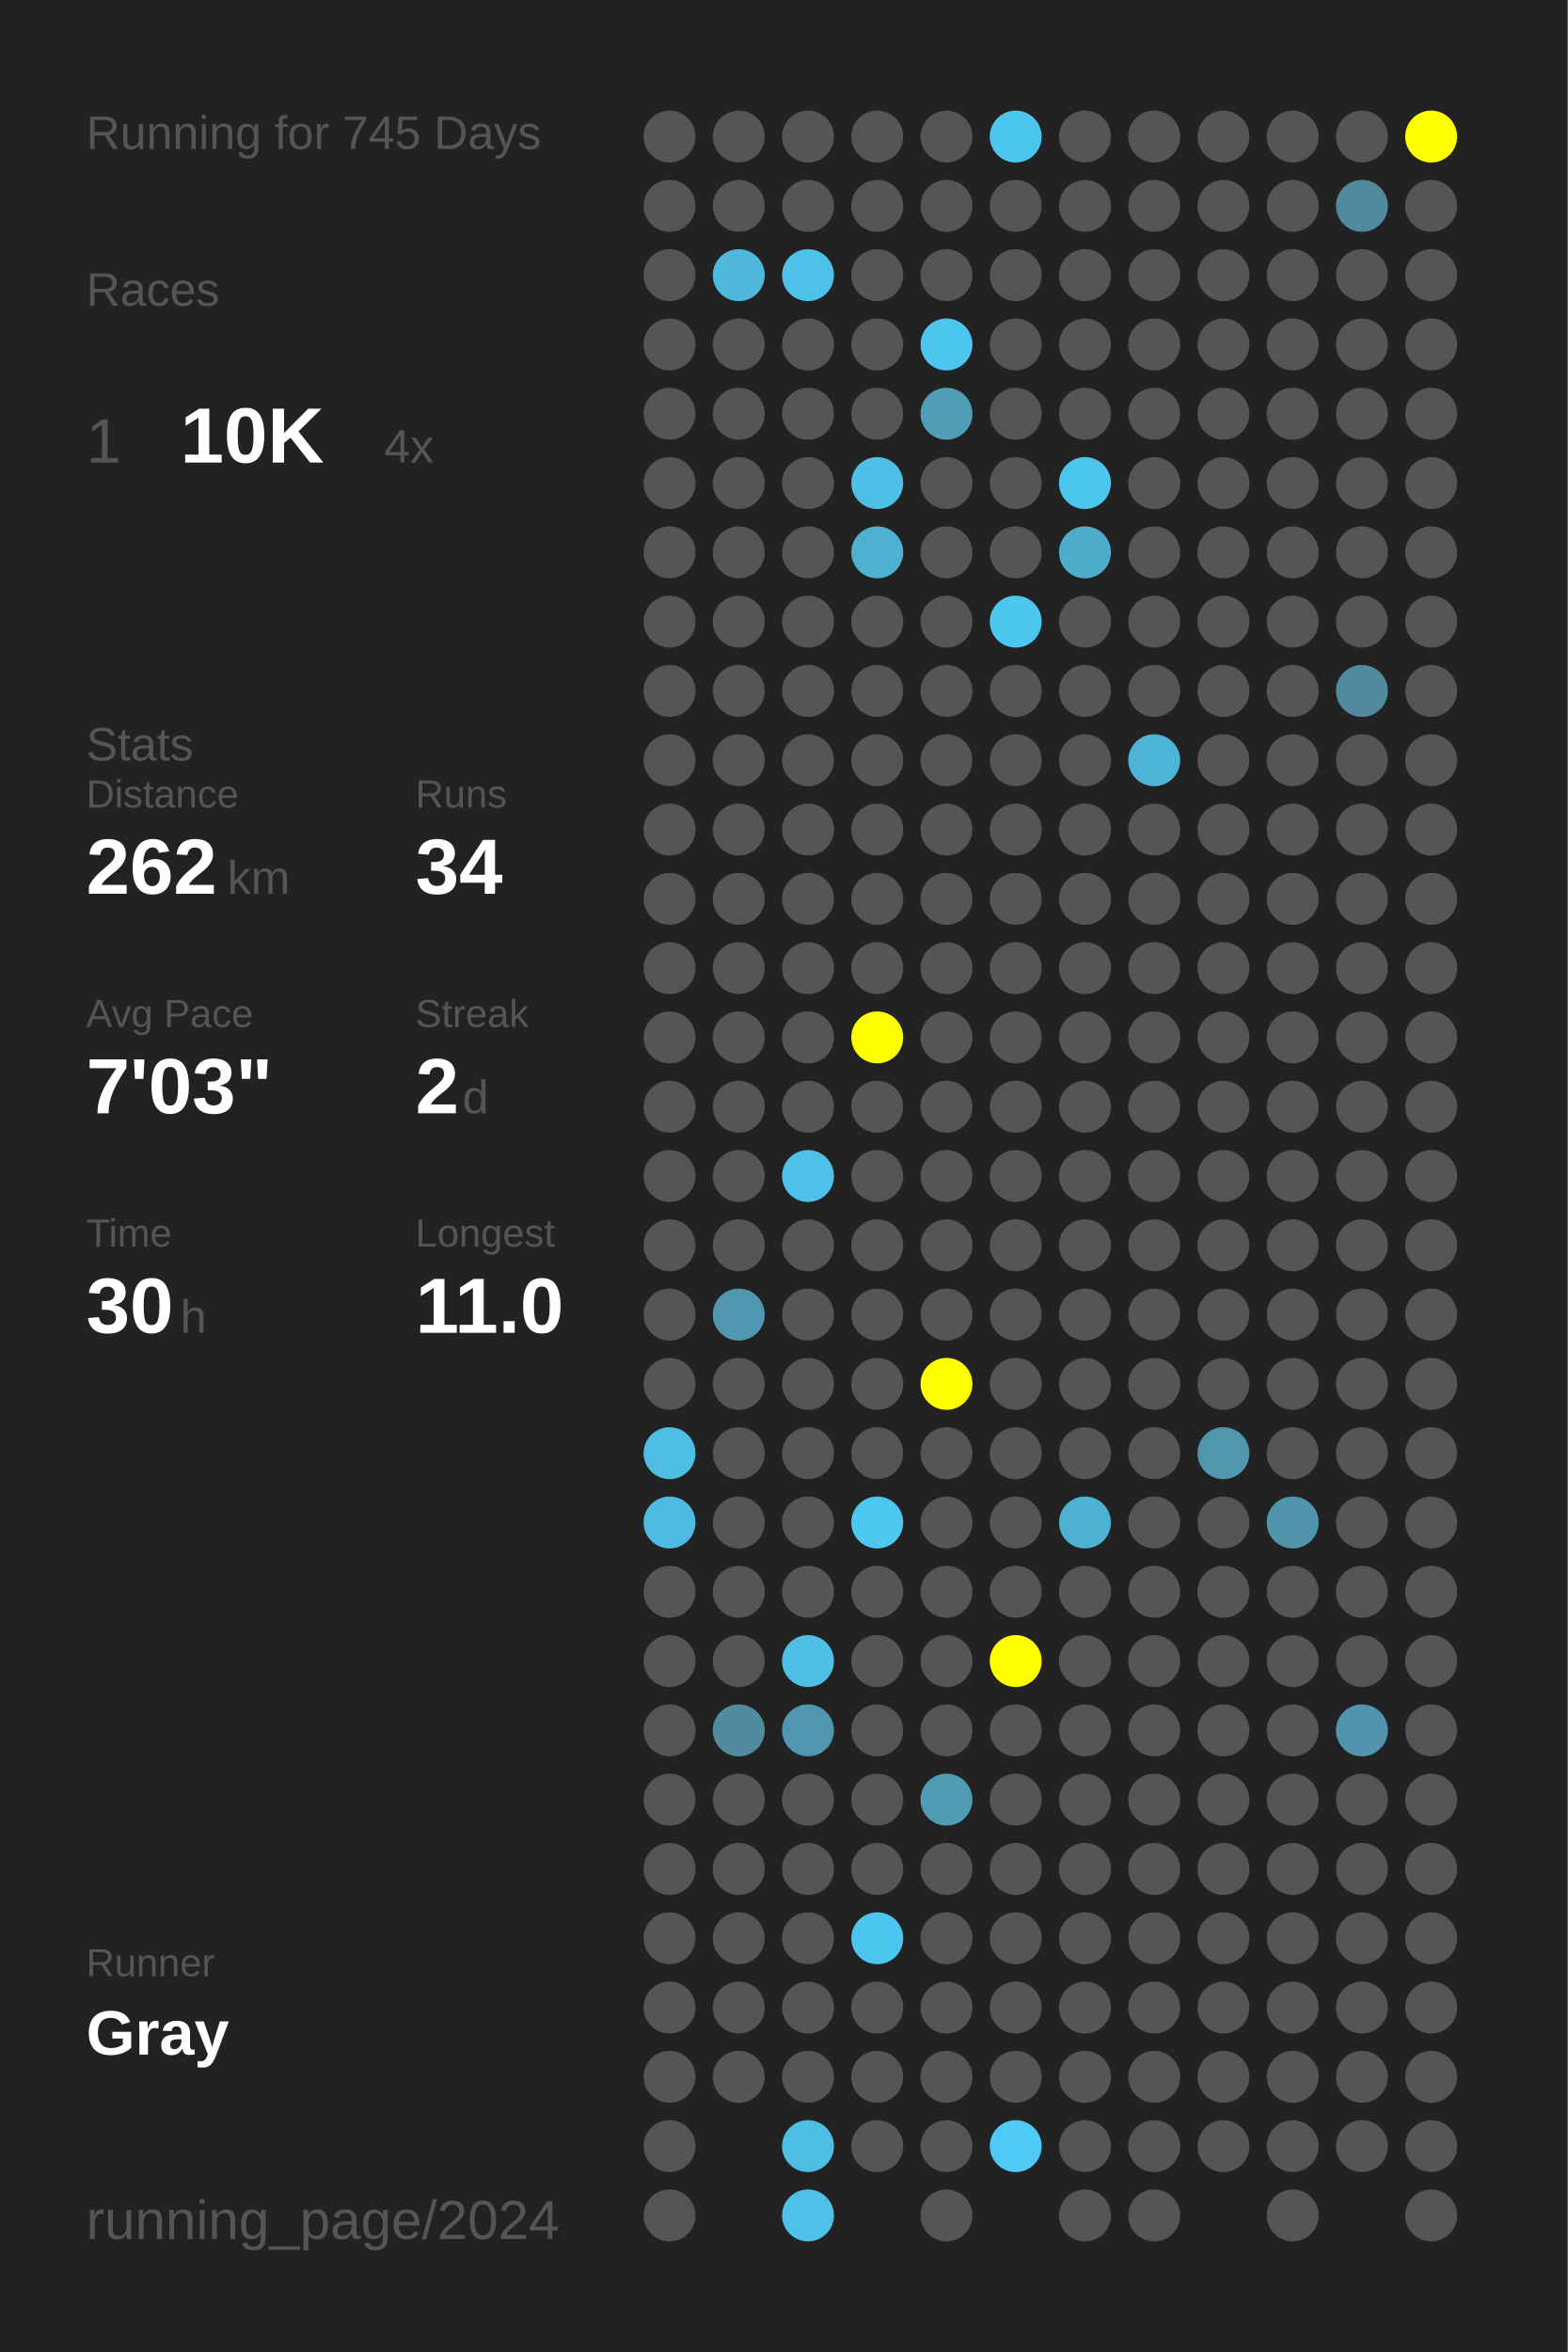
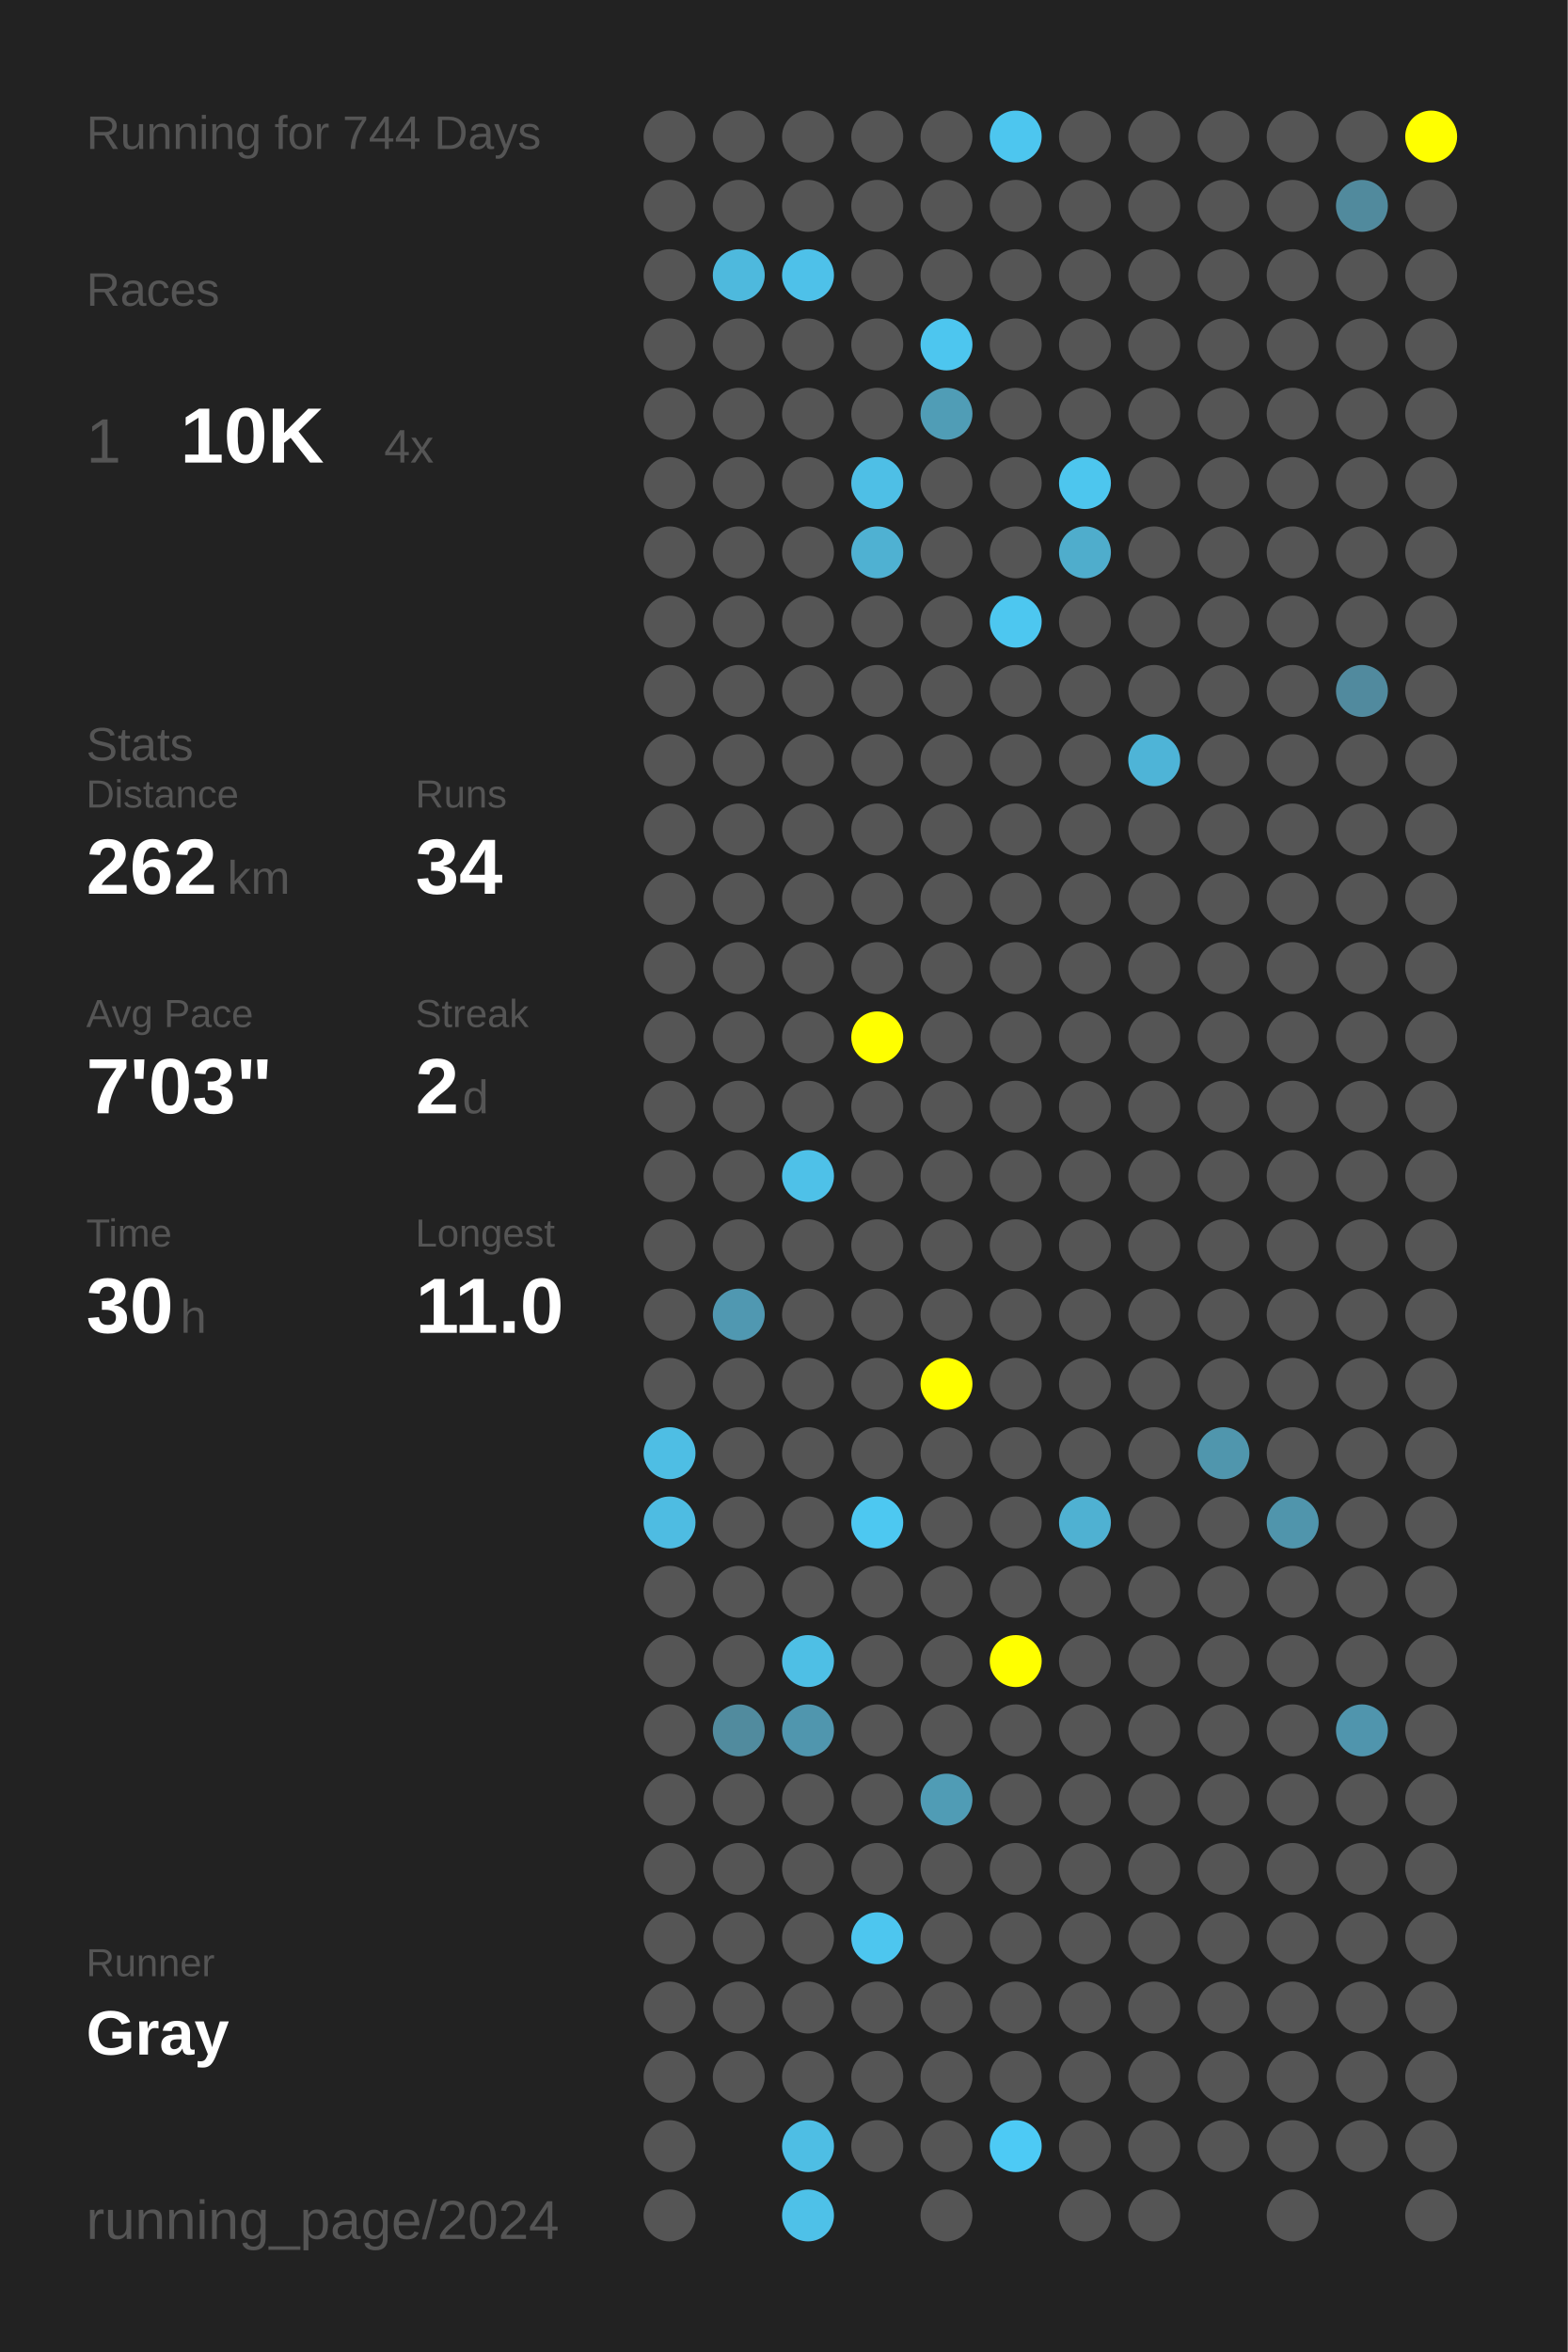
<svg xmlns="http://www.w3.org/2000/svg" baseProfile="full" height="300mm" version="1.1" viewBox="0,0,200,300" width="200mm">
  <defs />
  <rect fill="#222222" height="300" width="200" x="0" y="0" />
-   <text fill="#555555" style="font-size:6px; font-family:Arial;" x="11" y="19">Running for 745 Days</text>
+   <text fill="#555555" style="font-size:6px; font-family:Arial;" x="11" y="19">Running for 744 Days</text>
  <text fill="#555555" style="font-size:6px; font-family:Arial;" x="11" y="39">Races</text>
  <text fill="#555555" style="font-size:8px; font-family:Arial;" x="11" y="59">1</text>
  <text fill="#FFFFFF" style="font-size:10px; font-family:Arial; font-weight:bold;" x="23" y="59">10K</text>
  <text fill="#555555" style="font-size:6px; font-family:Arial;" x="49" y="59">4x</text>
  <text fill="#555555" style="font-size:6px; font-family:Arial;" x="11" y="97">Stats</text>
  <text fill="#555555" style="font-size:5px; font-family:Arial;" x="11" y="103">Distance</text>
  <text fill="#FFFFFF" style="font-size:10px; font-family:Arial; font-weight:bold;" x="11" y="114">262</text>
  <text fill="#555555" style="font-size:6px; font-family:Arial;" x="29" y="114">km</text>
  <text fill="#555555" style="font-size:5px; font-family:Arial;" x="53" y="103">Runs</text>
  <text fill="#FFFFFF" style="font-size:10px; font-family:Arial; font-weight:bold;" x="53" y="114">34</text>
  <text fill="#555555" style="font-size:5px; font-family:Arial;" x="11" y="131">Avg Pace</text>
  <text fill="#FFFFFF" style="font-size:10px; font-family:Arial; font-weight:bold;" x="11" y="142">7'03"</text>
  <text fill="#555555" style="font-size:5px; font-family:Arial;" x="53" y="131">Streak</text>
  <text fill="#FFFFFF" style="font-size:10px; font-family:Arial; font-weight:bold;" x="53" y="142">2</text>
  <text fill="#555555" style="font-size:6px; font-family:Arial;" x="59" y="142">d</text>
  <text fill="#555555" style="font-size:5px; font-family:Arial;" x="11" y="159">Time</text>
  <text fill="#FFFFFF" style="font-size:10px; font-family:Arial; font-weight:bold;" x="11" y="170">30</text>
  <text fill="#555555" style="font-size:6px; font-family:Arial;" x="23" y="170">h</text>
  <text fill="#555555" style="font-size:5px; font-family:Arial;" x="53" y="159">Longest</text>
  <text fill="#FFFFFF" style="font-size:10px; font-family:Arial; font-weight:bold;" x="53" y="170">11.0</text>
  <text fill="#555555" style="font-size:5px; font-family:Arial;" x="11" y="252.065">Runner</text>
  <text fill="#FFFFFF" style="font-size:8px; font-family:Arial; font-weight:bold;" x="11" y="262.065">Gray</text>
  <text fill="#555555" style="font-size:7px; font-family:Arial;" x="11" y="285.581">running_page/2024</text>
  <circle cx="85.417" cy="17.419" fill="#555555" r="3.312" />
  <circle cx="85.417" cy="26.258" fill="#555555" r="3.312" />
  <circle cx="85.417" cy="35.097" fill="#555555" r="3.312" />
  <circle cx="85.417" cy="43.935" fill="#555555" r="3.312" />
  <circle cx="85.417" cy="52.774" fill="#555555" r="3.312" />
  <circle cx="85.417" cy="61.613" fill="#555555" r="3.312" />
  <circle cx="85.417" cy="70.452" fill="#555555" r="3.312" />
  <circle cx="85.417" cy="79.29" fill="#555555" r="3.312" />
  <circle cx="85.417" cy="88.129" fill="#555555" r="3.312" />
  <circle cx="85.417" cy="96.968" fill="#555555" r="3.312" />
  <circle cx="85.417" cy="105.806" fill="#555555" r="3.312" />
  <circle cx="85.417" cy="114.645" fill="#555555" r="3.312" />
  <circle cx="85.417" cy="123.484" fill="#555555" r="3.312" />
  <circle cx="85.417" cy="132.323" fill="#555555" r="3.312" />
  <circle cx="85.417" cy="141.161" fill="#555555" r="3.312" />
  <circle cx="85.417" cy="150" fill="#555555" r="3.312" />
  <circle cx="85.417" cy="158.839" fill="#555555" r="3.312" />
  <circle cx="85.417" cy="167.677" fill="#555555" r="3.312" />
  <circle cx="85.417" cy="176.516" fill="#555555" r="3.312" />
  <circle cx="85.417" cy="185.355" fill="#4ebee4" r="3.312" />
  <circle cx="85.417" cy="194.194" fill="#4ebce2" r="3.312" />
  <circle cx="85.417" cy="203.032" fill="#555555" r="3.312" />
  <circle cx="85.417" cy="211.871" fill="#555555" r="3.312" />
  <circle cx="85.417" cy="220.71" fill="#555555" r="3.312" />
  <circle cx="85.417" cy="229.548" fill="#555555" r="3.312" />
  <circle cx="85.417" cy="238.387" fill="#555555" r="3.312" />
  <circle cx="85.417" cy="247.226" fill="#555555" r="3.312" />
  <circle cx="85.417" cy="256.065" fill="#555555" r="3.312" />
  <circle cx="85.417" cy="264.903" fill="#555555" r="3.312" />
  <circle cx="85.417" cy="273.742" fill="#555555" r="3.312" />
  <circle cx="85.417" cy="282.581" fill="#555555" r="3.312" />
  <circle cx="94.25" cy="17.419" fill="#555555" r="3.312" />
  <circle cx="94.25" cy="26.258" fill="#555555" r="3.312" />
  <circle cx="94.25" cy="35.097" fill="#4eb9dd" r="3.312" />
  <circle cx="94.25" cy="43.935" fill="#555555" r="3.312" />
  <circle cx="94.25" cy="52.774" fill="#555555" r="3.312" />
  <circle cx="94.25" cy="61.613" fill="#555555" r="3.312" />
  <circle cx="94.25" cy="70.452" fill="#555555" r="3.312" />
  <circle cx="94.25" cy="79.29" fill="#555555" r="3.312" />
  <circle cx="94.25" cy="88.129" fill="#555555" r="3.312" />
  <circle cx="94.25" cy="96.968" fill="#555555" r="3.312" />
  <circle cx="94.25" cy="105.806" fill="#555555" r="3.312" />
  <circle cx="94.25" cy="114.645" fill="#555555" r="3.312" />
  <circle cx="94.25" cy="123.484" fill="#555555" r="3.312" />
  <circle cx="94.25" cy="132.323" fill="#555555" r="3.312" />
  <circle cx="94.25" cy="141.161" fill="#555555" r="3.312" />
  <circle cx="94.25" cy="150" fill="#555555" r="3.312" />
  <circle cx="94.25" cy="158.839" fill="#555555" r="3.312" />
  <circle cx="94.25" cy="167.677" fill="#5098b1" r="3.312" />
  <circle cx="94.25" cy="176.516" fill="#555555" r="3.312" />
  <circle cx="94.25" cy="185.355" fill="#555555" r="3.312" />
  <circle cx="94.25" cy="194.194" fill="#555555" r="3.312" />
  <circle cx="94.25" cy="203.032" fill="#555555" r="3.312" />
  <circle cx="94.25" cy="211.871" fill="#555555" r="3.312" />
  <circle cx="94.25" cy="220.71" fill="#518b9e" r="3.312" />
  <circle cx="94.25" cy="229.548" fill="#555555" r="3.312" />
  <circle cx="94.25" cy="238.387" fill="#555555" r="3.312" />
  <circle cx="94.25" cy="247.226" fill="#555555" r="3.312" />
  <circle cx="94.25" cy="256.065" fill="#555555" r="3.312" />
  <circle cx="94.25" cy="264.903" fill="#555555" r="3.312" />
  <circle cx="103.083" cy="17.419" fill="#555555" r="3.312" />
  <circle cx="103.083" cy="26.258" fill="#555555" r="3.312" />
  <circle cx="103.083" cy="35.097" fill="#4ec1e9" r="3.312" />
  <circle cx="103.083" cy="43.935" fill="#555555" r="3.312" />
  <circle cx="103.083" cy="52.774" fill="#555555" r="3.312" />
  <circle cx="103.083" cy="61.613" fill="#555555" r="3.312" />
  <circle cx="103.083" cy="70.452" fill="#555555" r="3.312" />
  <circle cx="103.083" cy="79.29" fill="#555555" r="3.312" />
  <circle cx="103.083" cy="88.129" fill="#555555" r="3.312" />
  <circle cx="103.083" cy="96.968" fill="#555555" r="3.312" />
  <circle cx="103.083" cy="105.806" fill="#555555" r="3.312" />
  <circle cx="103.083" cy="114.645" fill="#555555" r="3.312" />
  <circle cx="103.083" cy="123.484" fill="#555555" r="3.312" />
  <circle cx="103.083" cy="132.323" fill="#555555" r="3.312" />
  <circle cx="103.083" cy="141.161" fill="#555555" r="3.312" />
  <circle cx="103.083" cy="150" fill="#4ec1e8" r="3.312" />
  <circle cx="103.083" cy="158.839" fill="#555555" r="3.312" />
  <circle cx="103.083" cy="167.677" fill="#555555" r="3.312" />
  <circle cx="103.083" cy="176.516" fill="#555555" r="3.312" />
  <circle cx="103.083" cy="185.355" fill="#555555" r="3.312" />
  <circle cx="103.083" cy="194.194" fill="#555555" r="3.312" />
  <circle cx="103.083" cy="203.032" fill="#555555" r="3.312" />
  <circle cx="103.083" cy="211.871" fill="#4ebfe5" r="3.312" />
  <circle cx="103.083" cy="220.71" fill="#5096ae" r="3.312" />
  <circle cx="103.083" cy="229.548" fill="#555555" r="3.312" />
  <circle cx="103.083" cy="238.387" fill="#555555" r="3.312" />
  <circle cx="103.083" cy="247.226" fill="#555555" r="3.312" />
  <circle cx="103.083" cy="256.065" fill="#555555" r="3.312" />
  <circle cx="103.083" cy="264.903" fill="#555555" r="3.312" />
  <circle cx="103.083" cy="273.742" fill="#4ebee4" r="3.312" />
  <circle cx="103.083" cy="282.581" fill="#4ec1e8" r="3.312" />
  <circle cx="111.917" cy="17.419" fill="#555555" r="3.312" />
  <circle cx="111.917" cy="26.258" fill="#555555" r="3.312" />
  <circle cx="111.917" cy="35.097" fill="#555555" r="3.312" />
  <circle cx="111.917" cy="43.935" fill="#555555" r="3.312" />
  <circle cx="111.917" cy="52.774" fill="#555555" r="3.312" />
  <circle cx="111.917" cy="61.613" fill="#4ebfe6" r="3.312" />
  <circle cx="111.917" cy="70.452" fill="#4fb1d2" r="3.312" />
  <circle cx="111.917" cy="79.29" fill="#555555" r="3.312" />
  <circle cx="111.917" cy="88.129" fill="#555555" r="3.312" />
  <circle cx="111.917" cy="96.968" fill="#555555" r="3.312" />
  <circle cx="111.917" cy="105.806" fill="#555555" r="3.312" />
  <circle cx="111.917" cy="114.645" fill="#555555" r="3.312" />
  <circle cx="111.917" cy="123.484" fill="#555555" r="3.312" />
  <circle cx="111.917" cy="132.323" fill="#FFFF00" r="3.312" />
  <circle cx="111.917" cy="141.161" fill="#555555" r="3.312" />
  <circle cx="111.917" cy="150" fill="#555555" r="3.312" />
  <circle cx="111.917" cy="158.839" fill="#555555" r="3.312" />
  <circle cx="111.917" cy="167.677" fill="#555555" r="3.312" />
  <circle cx="111.917" cy="176.516" fill="#555555" r="3.312" />
  <circle cx="111.917" cy="185.355" fill="#555555" r="3.312" />
  <circle cx="111.917" cy="194.194" fill="#4dc8f1" r="3.312" />
  <circle cx="111.917" cy="203.032" fill="#555555" r="3.312" />
  <circle cx="111.917" cy="211.871" fill="#555555" r="3.312" />
  <circle cx="111.917" cy="220.71" fill="#555555" r="3.312" />
  <circle cx="111.917" cy="229.548" fill="#555555" r="3.312" />
  <circle cx="111.917" cy="238.387" fill="#555555" r="3.312" />
  <circle cx="111.917" cy="247.226" fill="#4dc6ef" r="3.312" />
  <circle cx="111.917" cy="256.065" fill="#555555" r="3.312" />
  <circle cx="111.917" cy="264.903" fill="#555555" r="3.312" />
  <circle cx="111.917" cy="273.742" fill="#555555" r="3.312" />
  <circle cx="120.75" cy="17.419" fill="#555555" r="3.312" />
  <circle cx="120.75" cy="26.258" fill="#555555" r="3.312" />
  <circle cx="120.75" cy="35.097" fill="#555555" r="3.312" />
  <circle cx="120.75" cy="43.935" fill="#4dc6ef" r="3.312" />
  <circle cx="120.75" cy="52.774" fill="#509db6" r="3.312" />
  <circle cx="120.75" cy="61.613" fill="#555555" r="3.312" />
  <circle cx="120.75" cy="70.452" fill="#555555" r="3.312" />
  <circle cx="120.75" cy="79.29" fill="#555555" r="3.312" />
  <circle cx="120.75" cy="88.129" fill="#555555" r="3.312" />
  <circle cx="120.75" cy="96.968" fill="#555555" r="3.312" />
  <circle cx="120.75" cy="105.806" fill="#555555" r="3.312" />
  <circle cx="120.75" cy="114.645" fill="#555555" r="3.312" />
  <circle cx="120.75" cy="123.484" fill="#555555" r="3.312" />
  <circle cx="120.75" cy="132.323" fill="#555555" r="3.312" />
  <circle cx="120.75" cy="141.161" fill="#555555" r="3.312" />
  <circle cx="120.75" cy="150" fill="#555555" r="3.312" />
  <circle cx="120.75" cy="158.839" fill="#555555" r="3.312" />
  <circle cx="120.75" cy="167.677" fill="#555555" r="3.312" />
  <circle cx="120.75" cy="176.516" fill="#FFFF00" r="3.312" />
  <circle cx="120.75" cy="185.355" fill="#555555" r="3.312" />
  <circle cx="120.75" cy="194.194" fill="#555555" r="3.312" />
  <circle cx="120.75" cy="203.032" fill="#555555" r="3.312" />
  <circle cx="120.75" cy="211.871" fill="#555555" r="3.312" />
  <circle cx="120.75" cy="220.71" fill="#555555" r="3.312" />
  <circle cx="120.75" cy="229.548" fill="#509cb5" r="3.312" />
  <circle cx="120.75" cy="238.387" fill="#555555" r="3.312" />
  <circle cx="120.75" cy="247.226" fill="#555555" r="3.312" />
  <circle cx="120.75" cy="256.065" fill="#555555" r="3.312" />
  <circle cx="120.75" cy="264.903" fill="#555555" r="3.312" />
  <circle cx="120.75" cy="273.742" fill="#555555" r="3.312" />
  <circle cx="120.75" cy="282.581" fill="#555555" r="3.312" />
  <circle cx="129.583" cy="17.419" fill="#4dc6ef" r="3.312" />
  <circle cx="129.583" cy="26.258" fill="#555555" r="3.312" />
  <circle cx="129.583" cy="35.097" fill="#555555" r="3.312" />
  <circle cx="129.583" cy="43.935" fill="#555555" r="3.312" />
  <circle cx="129.583" cy="52.774" fill="#555555" r="3.312" />
  <circle cx="129.583" cy="61.613" fill="#555555" r="3.312" />
  <circle cx="129.583" cy="70.452" fill="#555555" r="3.312" />
  <circle cx="129.583" cy="79.29" fill="#4dc7f0" r="3.312" />
  <circle cx="129.583" cy="88.129" fill="#555555" r="3.312" />
  <circle cx="129.583" cy="96.968" fill="#555555" r="3.312" />
  <circle cx="129.583" cy="105.806" fill="#555555" r="3.312" />
  <circle cx="129.583" cy="114.645" fill="#555555" r="3.312" />
  <circle cx="129.583" cy="123.484" fill="#555555" r="3.312" />
  <circle cx="129.583" cy="132.323" fill="#555555" r="3.312" />
  <circle cx="129.583" cy="141.161" fill="#555555" r="3.312" />
  <circle cx="129.583" cy="150" fill="#555555" r="3.312" />
  <circle cx="129.583" cy="158.839" fill="#555555" r="3.312" />
  <circle cx="129.583" cy="167.677" fill="#555555" r="3.312" />
  <circle cx="129.583" cy="176.516" fill="#555555" r="3.312" />
  <circle cx="129.583" cy="185.355" fill="#555555" r="3.312" />
  <circle cx="129.583" cy="194.194" fill="#555555" r="3.312" />
  <circle cx="129.583" cy="203.032" fill="#555555" r="3.312" />
  <circle cx="129.583" cy="211.871" fill="#FFFF00" r="3.312" />
  <circle cx="129.583" cy="220.71" fill="#555555" r="3.312" />
  <circle cx="129.583" cy="229.548" fill="#555555" r="3.312" />
  <circle cx="129.583" cy="238.387" fill="#555555" r="3.312" />
  <circle cx="129.583" cy="247.226" fill="#555555" r="3.312" />
  <circle cx="129.583" cy="256.065" fill="#555555" r="3.312" />
  <circle cx="129.583" cy="264.903" fill="#555555" r="3.312" />
  <circle cx="129.583" cy="273.742" fill="#4dcaf5" r="3.312" />
  <circle cx="138.417" cy="17.419" fill="#555555" r="3.312" />
  <circle cx="138.417" cy="26.258" fill="#555555" r="3.312" />
  <circle cx="138.417" cy="35.097" fill="#555555" r="3.312" />
  <circle cx="138.417" cy="43.935" fill="#555555" r="3.312" />
  <circle cx="138.417" cy="52.774" fill="#555555" r="3.312" />
  <circle cx="138.417" cy="61.613" fill="#4dc6ee" r="3.312" />
  <circle cx="138.417" cy="70.452" fill="#4fadcc" r="3.312" />
  <circle cx="138.417" cy="79.29" fill="#555555" r="3.312" />
  <circle cx="138.417" cy="88.129" fill="#555555" r="3.312" />
  <circle cx="138.417" cy="96.968" fill="#555555" r="3.312" />
  <circle cx="138.417" cy="105.806" fill="#555555" r="3.312" />
  <circle cx="138.417" cy="114.645" fill="#555555" r="3.312" />
  <circle cx="138.417" cy="123.484" fill="#555555" r="3.312" />
  <circle cx="138.417" cy="132.323" fill="#555555" r="3.312" />
  <circle cx="138.417" cy="141.161" fill="#555555" r="3.312" />
  <circle cx="138.417" cy="150" fill="#555555" r="3.312" />
  <circle cx="138.417" cy="158.839" fill="#555555" r="3.312" />
  <circle cx="138.417" cy="167.677" fill="#555555" r="3.312" />
  <circle cx="138.417" cy="176.516" fill="#555555" r="3.312" />
  <circle cx="138.417" cy="185.355" fill="#555555" r="3.312" />
  <circle cx="138.417" cy="194.194" fill="#4fb1d2" r="3.312" />
  <circle cx="138.417" cy="203.032" fill="#555555" r="3.312" />
  <circle cx="138.417" cy="211.871" fill="#555555" r="3.312" />
  <circle cx="138.417" cy="220.71" fill="#555555" r="3.312" />
  <circle cx="138.417" cy="229.548" fill="#555555" r="3.312" />
  <circle cx="138.417" cy="238.387" fill="#555555" r="3.312" />
  <circle cx="138.417" cy="247.226" fill="#555555" r="3.312" />
  <circle cx="138.417" cy="256.065" fill="#555555" r="3.312" />
  <circle cx="138.417" cy="264.903" fill="#555555" r="3.312" />
  <circle cx="138.417" cy="273.742" fill="#555555" r="3.312" />
  <circle cx="138.417" cy="282.581" fill="#555555" r="3.312" />
  <circle cx="147.25" cy="17.419" fill="#555555" r="3.312" />
  <circle cx="147.25" cy="26.258" fill="#555555" r="3.312" />
  <circle cx="147.25" cy="35.097" fill="#555555" r="3.312" />
  <circle cx="147.25" cy="43.935" fill="#555555" r="3.312" />
  <circle cx="147.25" cy="52.774" fill="#555555" r="3.312" />
  <circle cx="147.25" cy="61.613" fill="#555555" r="3.312" />
  <circle cx="147.25" cy="70.452" fill="#555555" r="3.312" />
  <circle cx="147.25" cy="79.29" fill="#555555" r="3.312" />
  <circle cx="147.25" cy="88.129" fill="#555555" r="3.312" />
  <circle cx="147.25" cy="96.968" fill="#4eb4d7" r="3.312" />
  <circle cx="147.25" cy="105.806" fill="#555555" r="3.312" />
  <circle cx="147.25" cy="114.645" fill="#555555" r="3.312" />
  <circle cx="147.25" cy="123.484" fill="#555555" r="3.312" />
  <circle cx="147.25" cy="132.323" fill="#555555" r="3.312" />
  <circle cx="147.25" cy="141.161" fill="#555555" r="3.312" />
  <circle cx="147.25" cy="150" fill="#555555" r="3.312" />
  <circle cx="147.25" cy="158.839" fill="#555555" r="3.312" />
  <circle cx="147.25" cy="167.677" fill="#555555" r="3.312" />
  <circle cx="147.25" cy="176.516" fill="#555555" r="3.312" />
  <circle cx="147.25" cy="185.355" fill="#555555" r="3.312" />
  <circle cx="147.25" cy="194.194" fill="#555555" r="3.312" />
  <circle cx="147.25" cy="203.032" fill="#555555" r="3.312" />
  <circle cx="147.25" cy="211.871" fill="#555555" r="3.312" />
  <circle cx="147.25" cy="220.71" fill="#555555" r="3.312" />
  <circle cx="147.25" cy="229.548" fill="#555555" r="3.312" />
  <circle cx="147.25" cy="238.387" fill="#555555" r="3.312" />
  <circle cx="147.25" cy="247.226" fill="#555555" r="3.312" />
  <circle cx="147.25" cy="256.065" fill="#555555" r="3.312" />
  <circle cx="147.25" cy="264.903" fill="#555555" r="3.312" />
  <circle cx="147.25" cy="273.742" fill="#555555" r="3.312" />
  <circle cx="147.25" cy="282.581" fill="#555555" r="3.312" />
  <circle cx="156.083" cy="17.419" fill="#555555" r="3.312" />
  <circle cx="156.083" cy="26.258" fill="#555555" r="3.312" />
  <circle cx="156.083" cy="35.097" fill="#555555" r="3.312" />
  <circle cx="156.083" cy="43.935" fill="#555555" r="3.312" />
  <circle cx="156.083" cy="52.774" fill="#555555" r="3.312" />
  <circle cx="156.083" cy="61.613" fill="#555555" r="3.312" />
  <circle cx="156.083" cy="70.452" fill="#555555" r="3.312" />
  <circle cx="156.083" cy="79.29" fill="#555555" r="3.312" />
  <circle cx="156.083" cy="88.129" fill="#555555" r="3.312" />
  <circle cx="156.083" cy="96.968" fill="#555555" r="3.312" />
  <circle cx="156.083" cy="105.806" fill="#555555" r="3.312" />
  <circle cx="156.083" cy="114.645" fill="#555555" r="3.312" />
  <circle cx="156.083" cy="123.484" fill="#555555" r="3.312" />
  <circle cx="156.083" cy="132.323" fill="#555555" r="3.312" />
  <circle cx="156.083" cy="141.161" fill="#555555" r="3.312" />
  <circle cx="156.083" cy="150" fill="#555555" r="3.312" />
  <circle cx="156.083" cy="158.839" fill="#555555" r="3.312" />
  <circle cx="156.083" cy="167.677" fill="#555555" r="3.312" />
  <circle cx="156.083" cy="176.516" fill="#555555" r="3.312" />
  <circle cx="156.083" cy="185.355" fill="#5096ad" r="3.312" />
  <circle cx="156.083" cy="194.194" fill="#555555" r="3.312" />
  <circle cx="156.083" cy="203.032" fill="#555555" r="3.312" />
  <circle cx="156.083" cy="211.871" fill="#555555" r="3.312" />
  <circle cx="156.083" cy="220.71" fill="#555555" r="3.312" />
  <circle cx="156.083" cy="229.548" fill="#555555" r="3.312" />
  <circle cx="156.083" cy="238.387" fill="#555555" r="3.312" />
  <circle cx="156.083" cy="247.226" fill="#555555" r="3.312" />
  <circle cx="156.083" cy="256.065" fill="#555555" r="3.312" />
  <circle cx="156.083" cy="264.903" fill="#555555" r="3.312" />
  <circle cx="156.083" cy="273.742" fill="#555555" r="3.312" />
  <circle cx="164.917" cy="17.419" fill="#555555" r="3.312" />
  <circle cx="164.917" cy="26.258" fill="#555555" r="3.312" />
  <circle cx="164.917" cy="35.097" fill="#555555" r="3.312" />
  <circle cx="164.917" cy="43.935" fill="#555555" r="3.312" />
  <circle cx="164.917" cy="52.774" fill="#555555" r="3.312" />
  <circle cx="164.917" cy="61.613" fill="#555555" r="3.312" />
  <circle cx="164.917" cy="70.452" fill="#555555" r="3.312" />
  <circle cx="164.917" cy="79.29" fill="#555555" r="3.312" />
  <circle cx="164.917" cy="88.129" fill="#555555" r="3.312" />
  <circle cx="164.917" cy="96.968" fill="#555555" r="3.312" />
  <circle cx="164.917" cy="105.806" fill="#555555" r="3.312" />
  <circle cx="164.917" cy="114.645" fill="#555555" r="3.312" />
  <circle cx="164.917" cy="123.484" fill="#555555" r="3.312" />
  <circle cx="164.917" cy="132.323" fill="#555555" r="3.312" />
  <circle cx="164.917" cy="141.161" fill="#555555" r="3.312" />
  <circle cx="164.917" cy="150" fill="#555555" r="3.312" />
  <circle cx="164.917" cy="158.839" fill="#555555" r="3.312" />
  <circle cx="164.917" cy="167.677" fill="#555555" r="3.312" />
  <circle cx="164.917" cy="176.516" fill="#555555" r="3.312" />
  <circle cx="164.917" cy="185.355" fill="#555555" r="3.312" />
  <circle cx="164.917" cy="194.194" fill="#5095ac" r="3.312" />
  <circle cx="164.917" cy="203.032" fill="#555555" r="3.312" />
  <circle cx="164.917" cy="211.871" fill="#555555" r="3.312" />
  <circle cx="164.917" cy="220.71" fill="#555555" r="3.312" />
  <circle cx="164.917" cy="229.548" fill="#555555" r="3.312" />
  <circle cx="164.917" cy="238.387" fill="#555555" r="3.312" />
  <circle cx="164.917" cy="247.226" fill="#555555" r="3.312" />
  <circle cx="164.917" cy="256.065" fill="#555555" r="3.312" />
  <circle cx="164.917" cy="264.903" fill="#555555" r="3.312" />
  <circle cx="164.917" cy="273.742" fill="#555555" r="3.312" />
  <circle cx="164.917" cy="282.581" fill="#555555" r="3.312" />
  <circle cx="173.75" cy="17.419" fill="#555555" r="3.312" />
  <circle cx="173.75" cy="26.258" fill="#518a9d" r="3.312" />
  <circle cx="173.75" cy="35.097" fill="#555555" r="3.312" />
  <circle cx="173.75" cy="43.935" fill="#555555" r="3.312" />
  <circle cx="173.75" cy="52.774" fill="#555555" r="3.312" />
  <circle cx="173.75" cy="61.613" fill="#555555" r="3.312" />
  <circle cx="173.75" cy="70.452" fill="#555555" r="3.312" />
  <circle cx="173.75" cy="79.29" fill="#555555" r="3.312" />
  <circle cx="173.75" cy="88.129" fill="#518a9e" r="3.312" />
  <circle cx="173.75" cy="96.968" fill="#555555" r="3.312" />
  <circle cx="173.75" cy="105.806" fill="#555555" r="3.312" />
  <circle cx="173.75" cy="114.645" fill="#555555" r="3.312" />
  <circle cx="173.75" cy="123.484" fill="#555555" r="3.312" />
  <circle cx="173.75" cy="132.323" fill="#555555" r="3.312" />
  <circle cx="173.75" cy="141.161" fill="#555555" r="3.312" />
  <circle cx="173.75" cy="150" fill="#555555" r="3.312" />
  <circle cx="173.75" cy="158.839" fill="#555555" r="3.312" />
  <circle cx="173.75" cy="167.677" fill="#555555" r="3.312" />
  <circle cx="173.75" cy="176.516" fill="#555555" r="3.312" />
  <circle cx="173.75" cy="185.355" fill="#555555" r="3.312" />
  <circle cx="173.75" cy="194.194" fill="#555555" r="3.312" />
  <circle cx="173.75" cy="203.032" fill="#555555" r="3.312" />
  <circle cx="173.75" cy="211.871" fill="#555555" r="3.312" />
  <circle cx="173.75" cy="220.71" fill="#5095ad" r="3.312" />
  <circle cx="173.75" cy="229.548" fill="#555555" r="3.312" />
  <circle cx="173.75" cy="238.387" fill="#555555" r="3.312" />
  <circle cx="173.75" cy="247.226" fill="#555555" r="3.312" />
  <circle cx="173.75" cy="256.065" fill="#555555" r="3.312" />
  <circle cx="173.75" cy="264.903" fill="#555555" r="3.312" />
  <circle cx="173.75" cy="273.742" fill="#555555" r="3.312" />
  <circle cx="182.583" cy="17.419" fill="#FFFF00" r="3.312" />
  <circle cx="182.583" cy="26.258" fill="#555555" r="3.312" />
  <circle cx="182.583" cy="35.097" fill="#555555" r="3.312" />
  <circle cx="182.583" cy="43.935" fill="#555555" r="3.312" />
  <circle cx="182.583" cy="52.774" fill="#555555" r="3.312" />
  <circle cx="182.583" cy="61.613" fill="#555555" r="3.312" />
  <circle cx="182.583" cy="70.452" fill="#555555" r="3.312" />
  <circle cx="182.583" cy="79.29" fill="#555555" r="3.312" />
  <circle cx="182.583" cy="88.129" fill="#555555" r="3.312" />
  <circle cx="182.583" cy="96.968" fill="#555555" r="3.312" />
  <circle cx="182.583" cy="105.806" fill="#555555" r="3.312" />
  <circle cx="182.583" cy="114.645" fill="#555555" r="3.312" />
  <circle cx="182.583" cy="123.484" fill="#555555" r="3.312" />
  <circle cx="182.583" cy="132.323" fill="#555555" r="3.312" />
  <circle cx="182.583" cy="141.161" fill="#555555" r="3.312" />
  <circle cx="182.583" cy="150" fill="#555555" r="3.312" />
  <circle cx="182.583" cy="158.839" fill="#555555" r="3.312" />
  <circle cx="182.583" cy="167.677" fill="#555555" r="3.312" />
  <circle cx="182.583" cy="176.516" fill="#555555" r="3.312" />
  <circle cx="182.583" cy="185.355" fill="#555555" r="3.312" />
  <circle cx="182.583" cy="194.194" fill="#555555" r="3.312" />
  <circle cx="182.583" cy="203.032" fill="#555555" r="3.312" />
  <circle cx="182.583" cy="211.871" fill="#555555" r="3.312" />
  <circle cx="182.583" cy="220.71" fill="#555555" r="3.312" />
  <circle cx="182.583" cy="229.548" fill="#555555" r="3.312" />
  <circle cx="182.583" cy="238.387" fill="#555555" r="3.312" />
  <circle cx="182.583" cy="247.226" fill="#555555" r="3.312" />
  <circle cx="182.583" cy="256.065" fill="#555555" r="3.312" />
  <circle cx="182.583" cy="264.903" fill="#555555" r="3.312" />
  <circle cx="182.583" cy="273.742" fill="#555555" r="3.312" />
  <circle cx="182.583" cy="282.581" fill="#555555" r="3.312" />
</svg>
